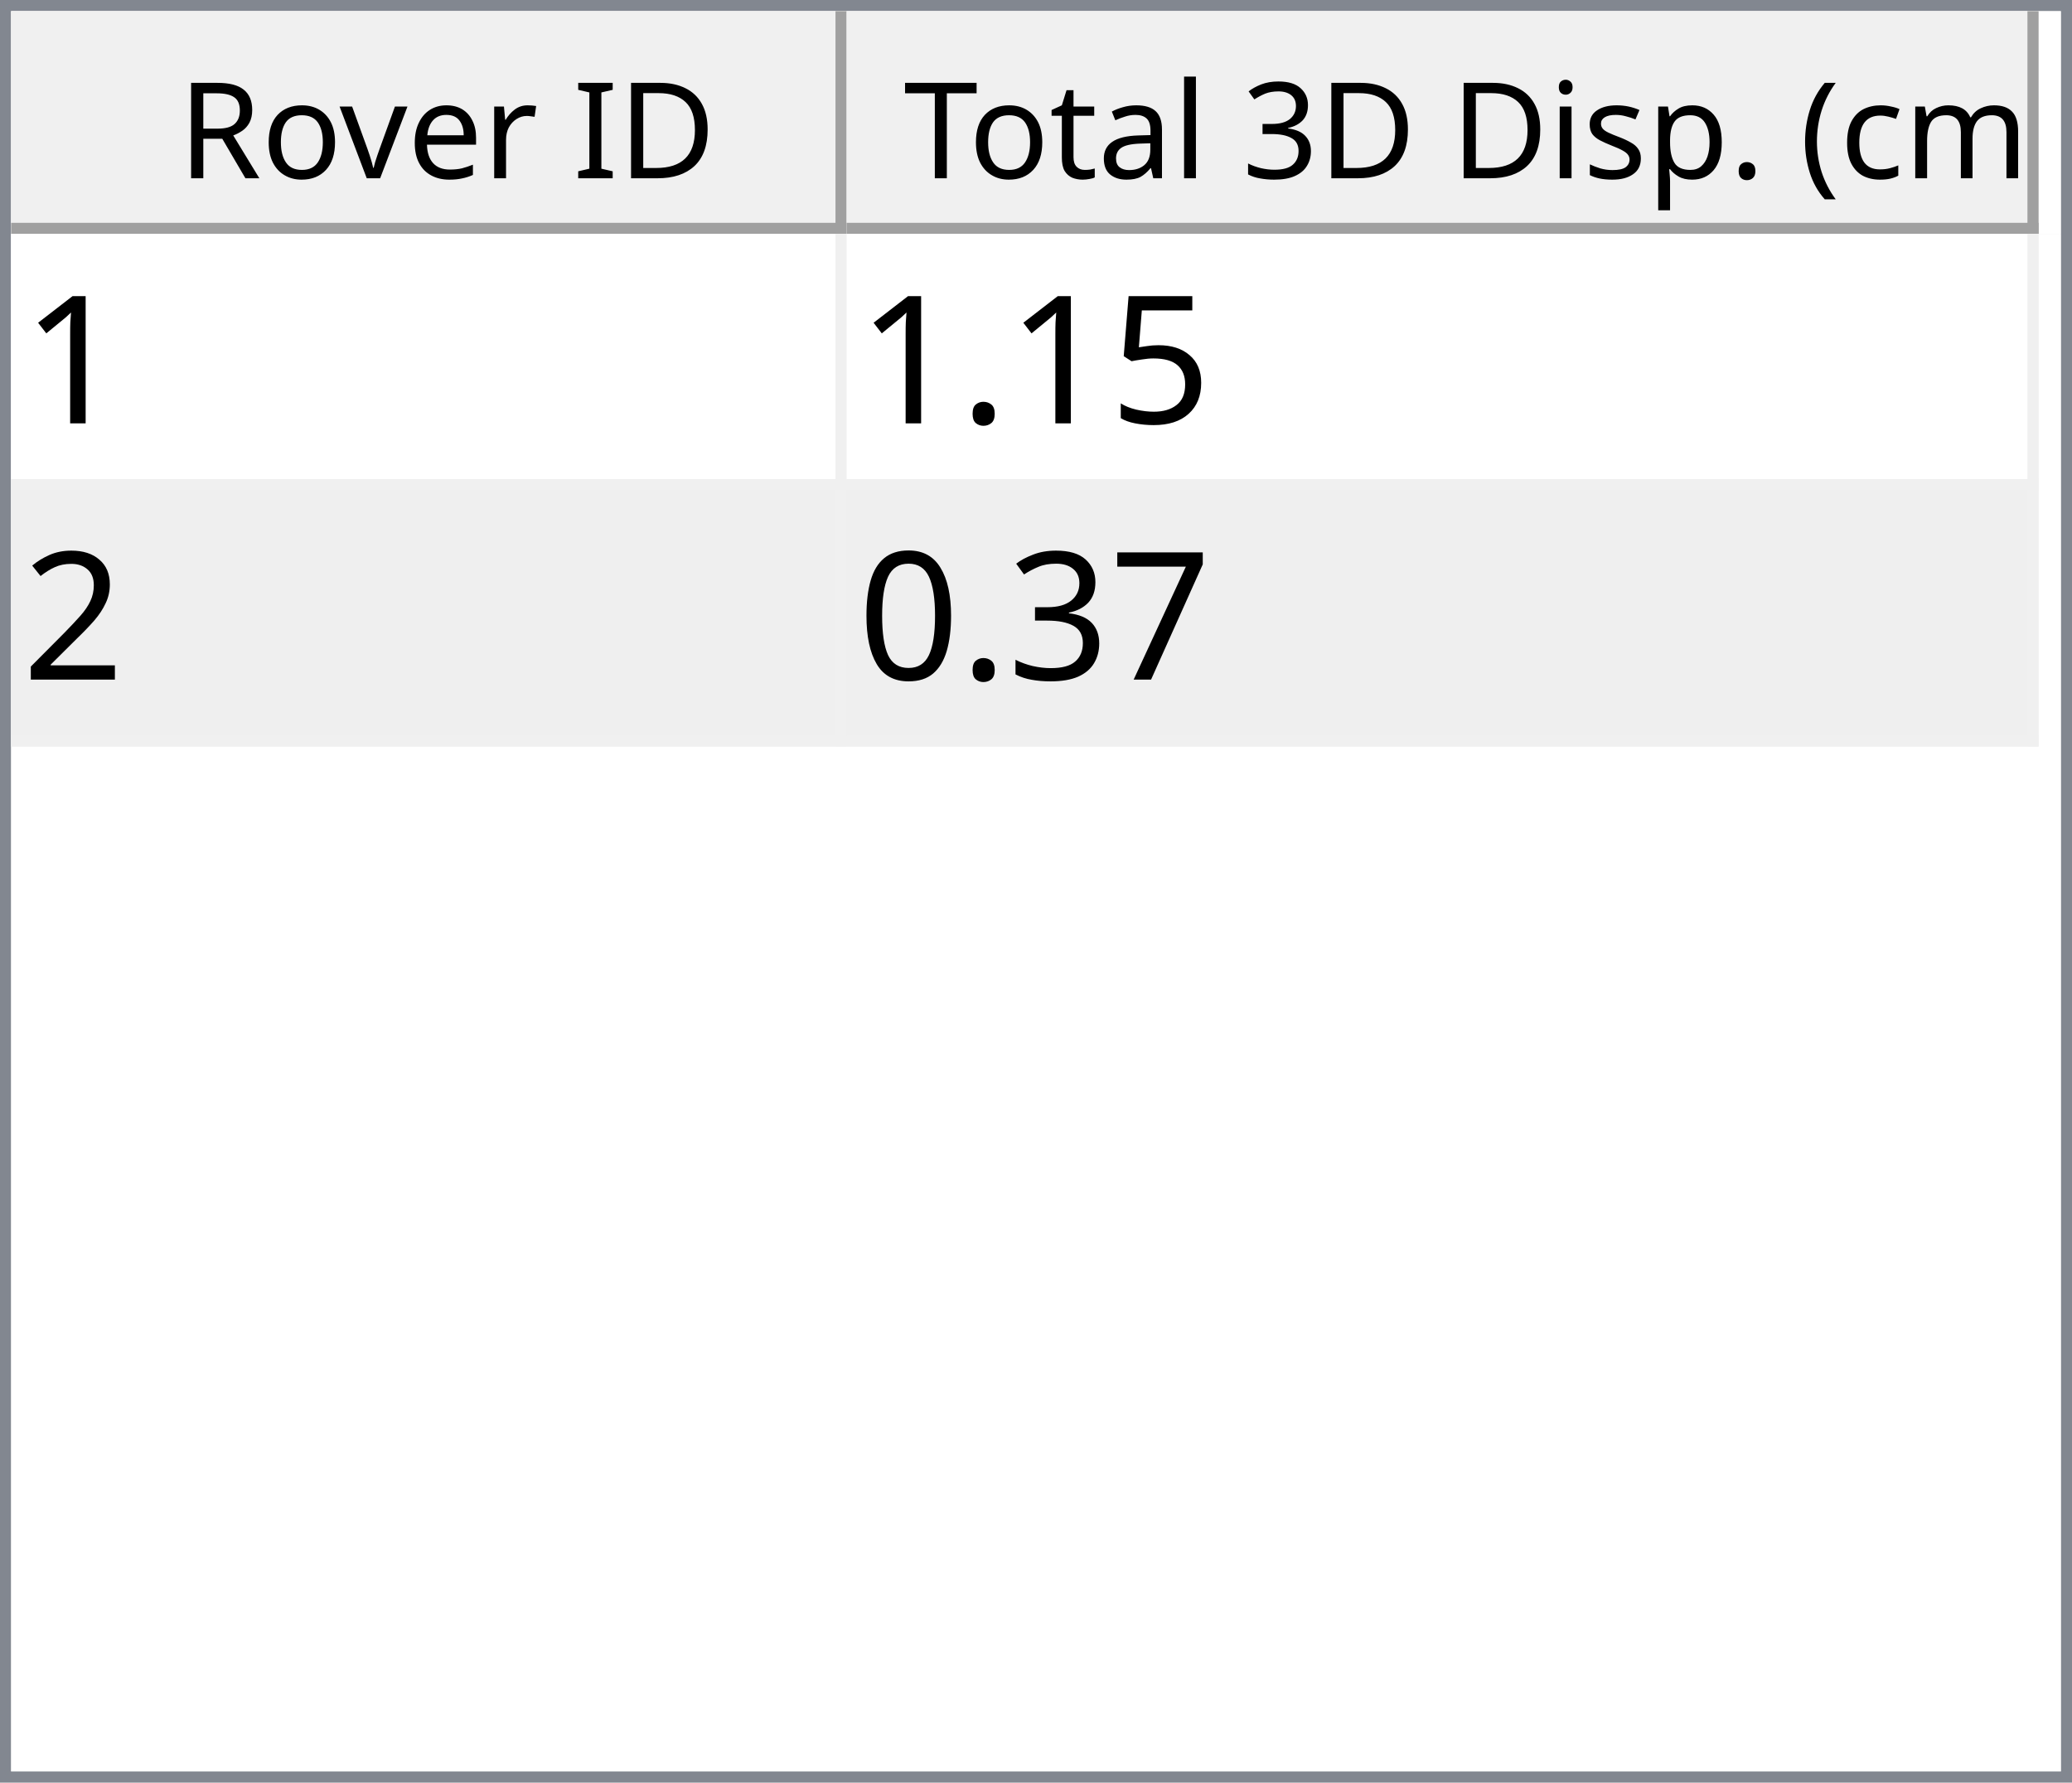
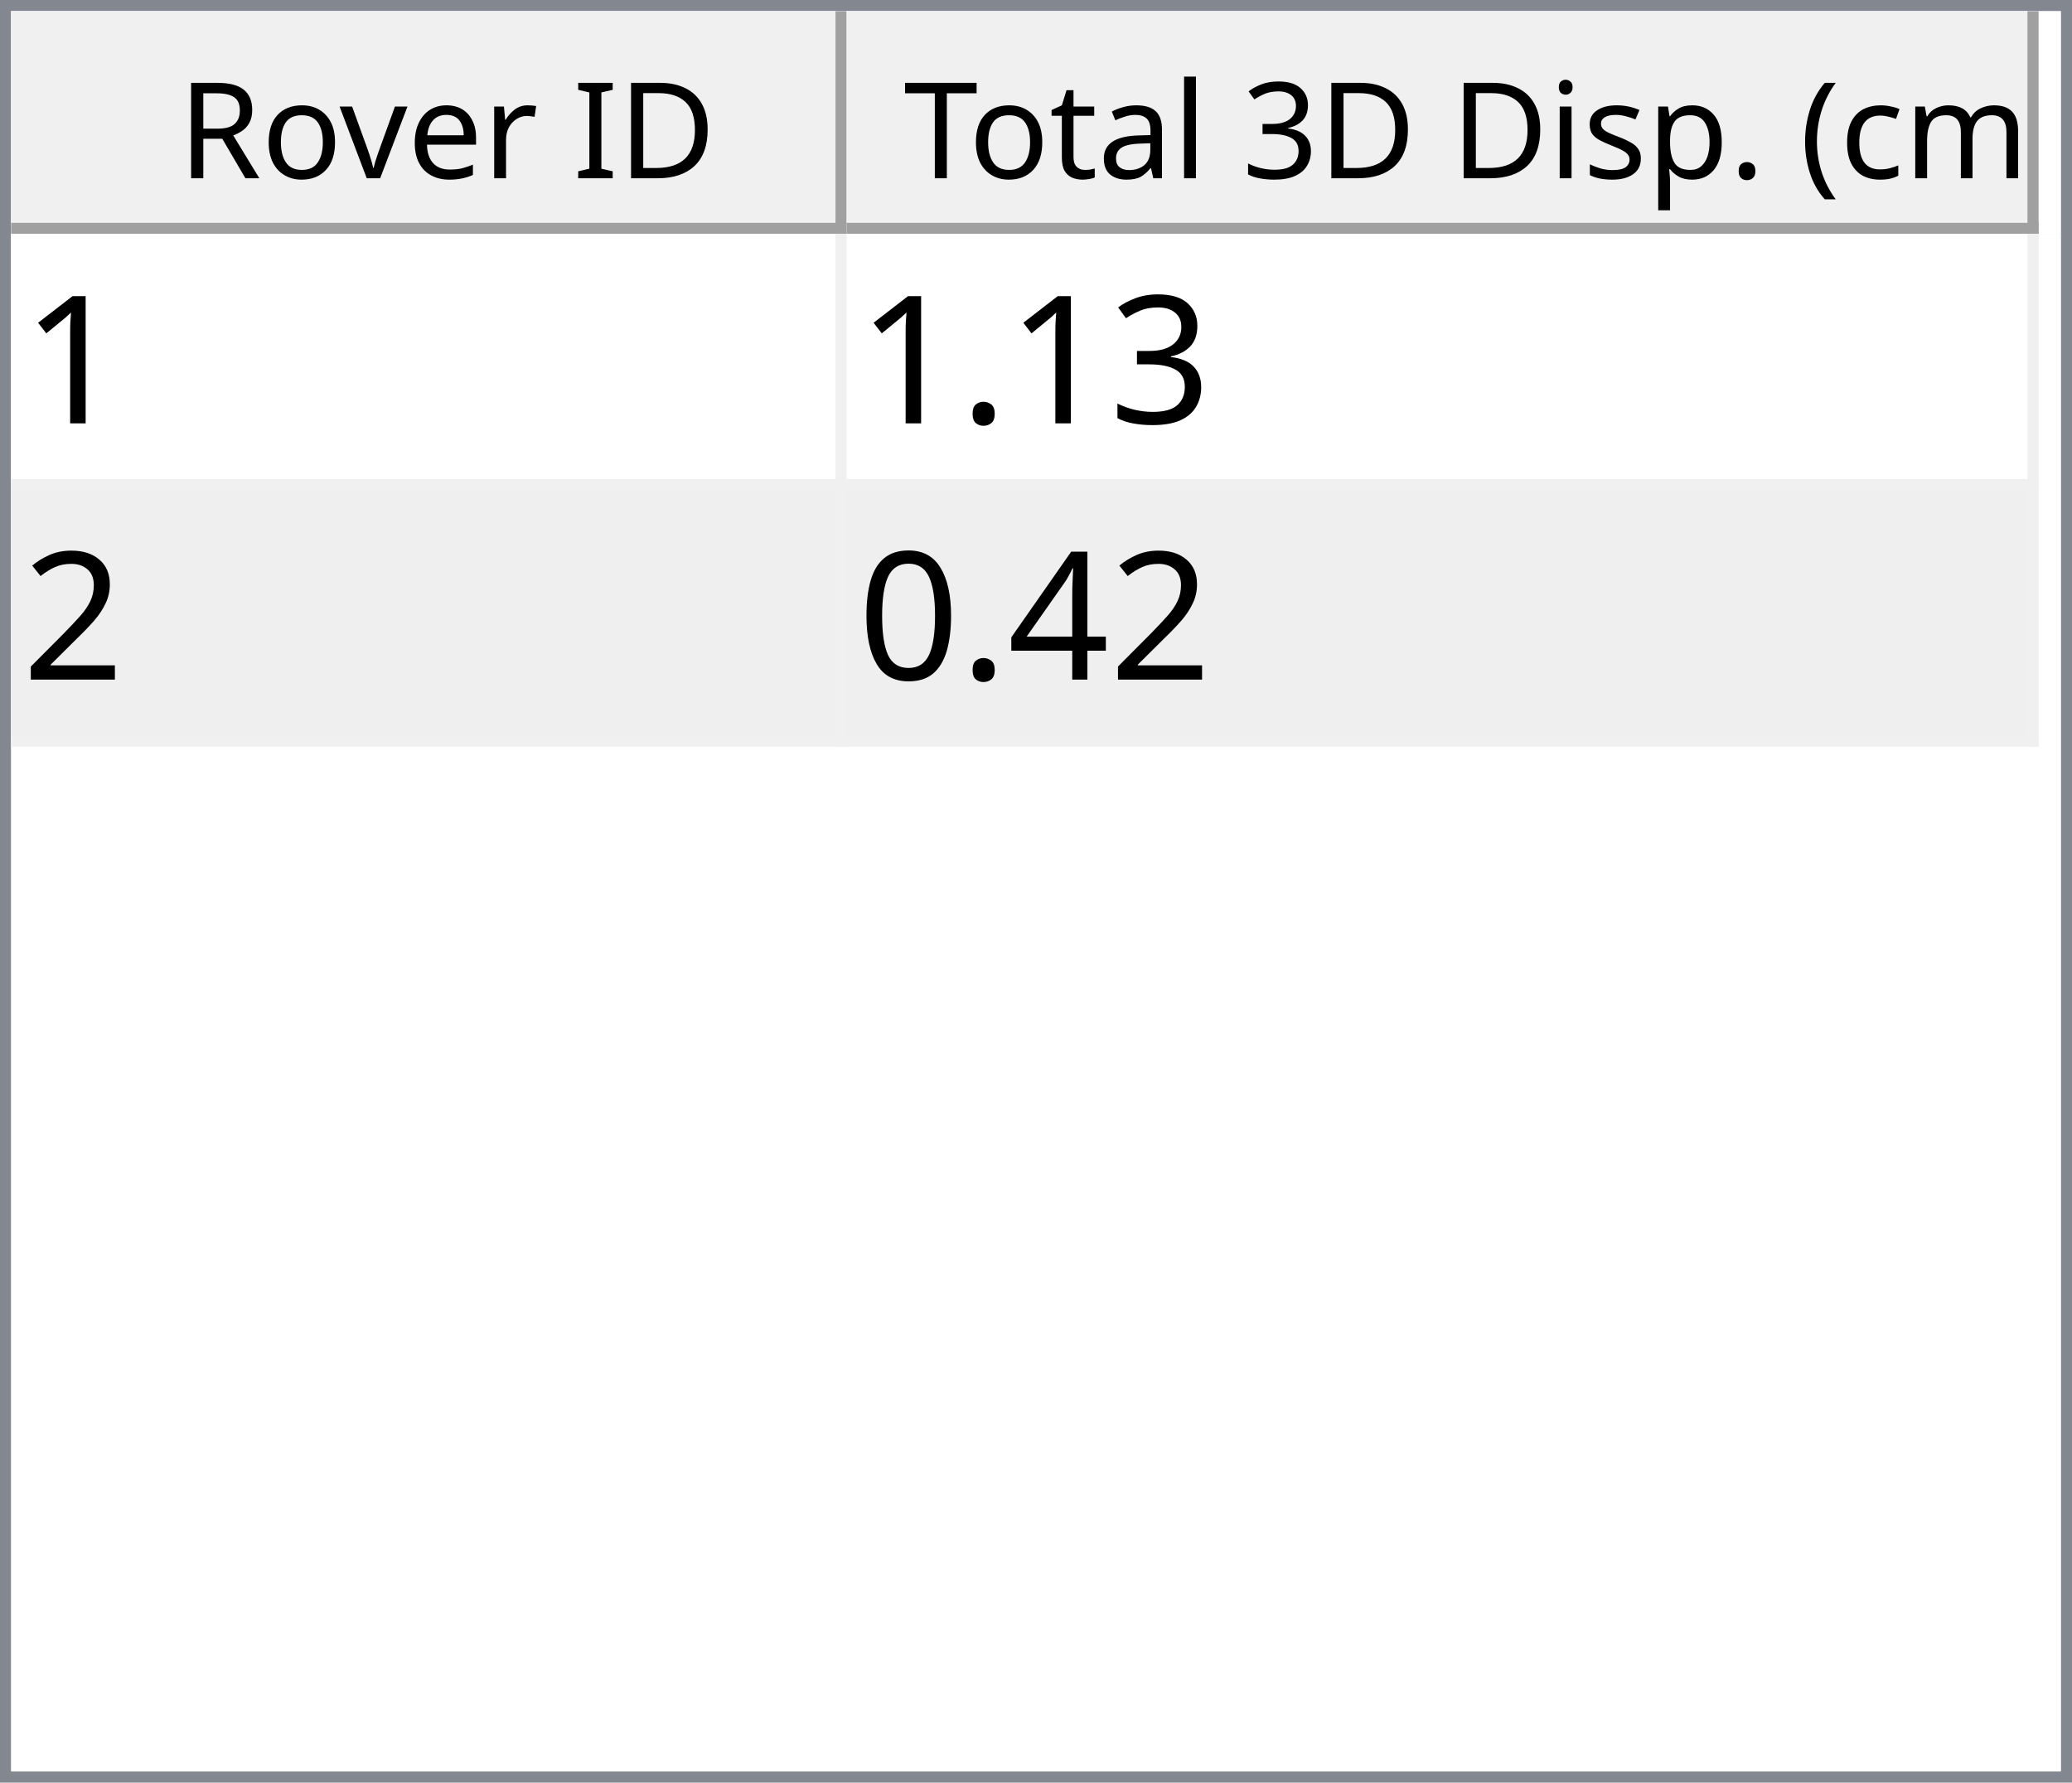
<svg xmlns="http://www.w3.org/2000/svg" style="fill-opacity:1; color-rendering:auto; color-interpolation:auto; text-rendering:auto; stroke:black; stroke-linecap:square; stroke-miterlimit:10; shape-rendering:auto; stroke-opacity:1; fill:black; stroke-dasharray:none; font-weight:normal; stroke-width:1; font-family:'Dialog'; font-style:normal; stroke-linejoin:miter; font-size:12px; stroke-dashoffset:0; image-rendering:auto;" width="186" height="160">
  <defs id="genericDefs" />
  <g>
    <defs id="defs1">
      <clipPath clipPathUnits="userSpaceOnUse" id="clipPath1">
        <path d="M0 0 L186 0 L186 160 L0 160 L0 0 Z" />
      </clipPath>
      <clipPath clipPathUnits="userSpaceOnUse" id="clipPath2">
        <path d="M0 0 L0 160 L186 160 L186 0 Z" />
      </clipPath>
      <clipPath clipPathUnits="userSpaceOnUse" id="clipPath3">
        <path d="M0 0 L0 20 L184 20 L184 0 Z" />
      </clipPath>
      <clipPath clipPathUnits="userSpaceOnUse" id="clipPath4">
        <path d="M0 0 L0 20 L75 20 L75 0 Z" />
      </clipPath>
      <clipPath clipPathUnits="userSpaceOnUse" id="clipPath5">
        <path d="M1 1 L1 19 L74 19 L74 1 Z" />
      </clipPath>
      <clipPath clipPathUnits="userSpaceOnUse" id="clipPath6">
        <path d="M0 0 L0 18 L73 18 L73 0 Z" />
      </clipPath>
      <clipPath clipPathUnits="userSpaceOnUse" id="clipPath7">
        <path d="M-0.5 -0.5 L-0.5 19.5 L74.5 19.5 L74.5 -0.5 Z" />
      </clipPath>
      <clipPath clipPathUnits="userSpaceOnUse" id="clipPath8">
        <path d="M0 0 L0 20 L107 20 L107 0 Z" />
      </clipPath>
      <clipPath clipPathUnits="userSpaceOnUse" id="clipPath9">
        <path d="M1 1 L1 19 L106 19 L106 1 Z" />
      </clipPath>
      <clipPath clipPathUnits="userSpaceOnUse" id="clipPath10">
        <path d="M0 0 L0 18 L105 18 L105 0 Z" />
      </clipPath>
      <clipPath clipPathUnits="userSpaceOnUse" id="clipPath11">
        <path d="M-0.5 -0.5 L-0.5 19.5 L106.5 19.5 L106.5 -0.5 Z" />
      </clipPath>
      <clipPath clipPathUnits="userSpaceOnUse" id="clipPath12">
        <path d="M0 0 L0 138 L184 138 L184 0 Z" />
      </clipPath>
      <clipPath clipPathUnits="userSpaceOnUse" id="clipPath13">
        <path d="M0 0 L0 46 L182 46 L182 0 Z" />
      </clipPath>
      <clipPath clipPathUnits="userSpaceOnUse" id="clipPath14">
        <path d="M-0.5 -0.5 L-0.5 45.5 L181.5 45.5 L181.5 -0.5 Z" />
      </clipPath>
      <clipPath clipPathUnits="userSpaceOnUse" id="clipPath15">
        <path d="M0 0 L0 22 L74 22 L74 0 Z" />
      </clipPath>
      <clipPath clipPathUnits="userSpaceOnUse" id="clipPath16">
        <path d="M0 0 L0 22 L106 22 L106 0 Z" />
      </clipPath>
      <font horiz-adv-x="64.551" id="font1">
        <font-face ascent="107.91" descent="25.098" units-per-em="100" style="font-style:normal; font-family:Segoe UI; font-weight:normal;" />
        <missing-glyph horiz-adv-x="64.551" d="M8.109 0 L8.109 68.266 L56.453 68.266 L56.453 0 L8.109 0 ZM15.328 7.234 L49.219 7.234 L49.219 61.031 L15.328 61.031 L15.328 7.234 Z" />
        <glyph unicode="D" horiz-adv-x="70.117" d="M9.188 0 L9.188 70.016 L28.516 70.016 Q65.531 70.016 65.531 35.891 Q65.531 19.672 55.25 9.836 Q44.969 0 27.734 0 L9.188 0 ZM17.391 62.594 L17.391 7.422 L27.828 7.422 Q41.609 7.422 49.273 14.797 Q56.938 22.172 56.938 35.688 Q56.938 62.594 28.328 62.594 L17.391 62.594 Z" />
        <glyph unicode="I" horiz-adv-x="26.611" d="M17.391 0 L9.188 0 L9.188 70.016 L17.391 70.016 L17.391 0 Z" />
        <glyph unicode=" " horiz-adv-x="27.393" d="" />
        <glyph unicode="r" horiz-adv-x="34.766" d="M34.188 41.891 Q32.078 43.5 28.125 43.5 Q23 43.5 19.555 38.672 Q16.109 33.844 16.109 25.484 L16.109 0 L8.109 0 L8.109 50 L16.109 50 L16.109 39.703 L16.312 39.703 Q18.016 44.969 21.531 47.922 Q25.047 50.875 29.391 50.875 Q32.516 50.875 34.188 50.203 L34.188 41.891 Z" />
        <glyph unicode="e" horiz-adv-x="52.295" d="M48.297 23 L12.984 23 Q13.188 14.656 17.484 10.109 Q21.781 5.562 29.297 5.562 Q37.75 5.562 44.828 11.141 L44.828 3.609 Q38.234 -1.172 27.391 -1.172 Q16.797 -1.172 10.742 5.641 Q4.688 12.453 4.688 24.812 Q4.688 36.469 11.305 43.82 Q17.922 51.172 27.734 51.172 Q37.547 51.172 42.922 44.828 Q48.297 38.484 48.297 27.203 L48.297 23 ZM40.094 29.781 Q40.047 36.719 36.75 40.578 Q33.453 44.438 27.594 44.438 Q21.922 44.438 17.969 40.383 Q14.016 36.328 13.094 29.781 L40.094 29.781 Z" />
        <glyph unicode="v" horiz-adv-x="47.9" d="M47.406 50 L27.484 0 L19.625 0 L0.688 50 L9.469 50 L22.172 13.672 Q23.578 9.672 23.922 6.688 L24.125 6.688 Q24.609 10.453 25.688 13.484 L38.969 50 L47.406 50 Z" />
        <glyph unicode="o" horiz-adv-x="58.594" d="M29 -1.172 Q17.922 -1.172 11.305 5.836 Q4.688 12.844 4.688 24.422 Q4.688 37.016 11.57 44.094 Q18.453 51.172 30.172 51.172 Q41.359 51.172 47.633 44.289 Q53.906 37.406 53.906 25.203 Q53.906 13.234 47.141 6.031 Q40.375 -1.172 29 -1.172 ZM29.594 44.438 Q21.875 44.438 17.383 39.188 Q12.891 33.938 12.891 24.703 Q12.891 15.828 17.43 10.695 Q21.969 5.562 29.594 5.562 Q37.359 5.562 41.531 10.594 Q45.703 15.625 45.703 24.906 Q45.703 34.281 41.531 39.359 Q37.359 44.438 29.594 44.438 Z" />
        <glyph unicode="R" horiz-adv-x="59.814" d="M59.375 0 L49.609 0 L37.891 19.625 Q36.281 22.359 34.766 24.289 Q33.25 26.219 31.664 27.438 Q30.078 28.656 28.25 29.219 Q26.422 29.781 24.125 29.781 L17.391 29.781 L17.391 0 L9.188 0 L9.188 70.016 L30.078 70.016 Q34.672 70.016 38.555 68.867 Q42.438 67.719 45.289 65.375 Q48.141 63.031 49.758 59.547 Q51.375 56.062 51.375 51.375 Q51.375 47.703 50.273 44.656 Q49.172 41.609 47.148 39.211 Q45.125 36.812 42.266 35.133 Q39.406 33.453 35.844 32.516 L35.844 32.328 Q37.594 31.547 38.891 30.547 Q40.188 29.547 41.359 28.18 Q42.531 26.812 43.68 25.078 Q44.828 23.344 46.234 21.047 L59.375 0 ZM17.391 62.594 L17.391 37.203 L28.516 37.203 Q31.594 37.203 34.203 38.133 Q36.812 39.062 38.719 40.797 Q40.625 42.531 41.703 45.047 Q42.781 47.562 42.781 50.688 Q42.781 56.297 39.141 59.445 Q35.5 62.594 28.609 62.594 L17.391 62.594 Z" />
        <glyph unicode=")" horiz-adv-x="30.176" d="M8.297 -15.922 L1.172 -15.922 Q16.406 2.344 16.406 26.812 Q16.406 51.469 1.078 70.016 L8.297 70.016 Q23.531 52.156 23.531 26.703 Q23.531 1.375 8.297 -15.922 Z" />
        <glyph unicode="m" horiz-adv-x="86.133" d="M79.109 0 L71.094 0 L71.094 28.719 Q71.094 37.016 68.531 40.727 Q65.969 44.438 59.906 44.438 Q54.781 44.438 51.195 39.75 Q47.609 35.062 47.609 28.516 L47.609 0 L39.594 0 L39.594 29.688 Q39.594 44.438 28.219 44.438 Q22.953 44.438 19.531 40.016 Q16.109 35.594 16.109 28.516 L16.109 0 L8.109 0 L8.109 50 L16.109 50 L16.109 42.094 L16.312 42.094 Q21.625 51.172 31.844 51.172 Q36.969 51.172 40.773 48.312 Q44.578 45.453 46 40.828 Q51.562 51.172 62.594 51.172 Q79.109 51.172 79.109 30.812 L79.109 0 Z" />
        <glyph unicode="c" horiz-adv-x="46.191" d="M42.188 2.297 Q36.422 -1.172 28.516 -1.172 Q17.828 -1.172 11.258 5.789 Q4.688 12.75 4.688 23.828 Q4.688 36.188 11.766 43.68 Q18.844 51.172 30.672 51.172 Q37.25 51.172 42.281 48.734 L42.281 40.531 Q36.719 44.438 30.375 44.438 Q22.703 44.438 17.797 38.945 Q12.891 33.453 12.891 24.516 Q12.891 15.719 17.508 10.641 Q22.125 5.562 29.891 5.562 Q36.422 5.562 42.188 9.906 L42.188 2.297 Z" />
        <glyph unicode="(" horiz-adv-x="30.176" d="M29.109 -15.922 L21.969 -15.922 Q6.844 1.375 6.844 26.703 Q6.844 52.156 21.969 70.016 L29.203 70.016 Q13.875 51.469 13.875 26.812 Q13.875 2.344 29.109 -15.922 Z" />
        <glyph unicode="." horiz-adv-x="21.68" d="M10.891 -1.078 Q8.641 -1.078 7.055 0.539 Q5.469 2.156 5.469 4.391 Q5.469 6.641 7.055 8.273 Q8.641 9.906 10.891 9.906 Q13.188 9.906 14.797 8.273 Q16.406 6.641 16.406 4.391 Q16.406 2.156 14.797 0.539 Q13.188 -1.078 10.891 -1.078 Z" />
        <glyph unicode="p" horiz-adv-x="58.789" d="M16.312 7.234 L16.109 7.234 L16.109 -23 L8.109 -23 L8.109 50 L16.109 50 L16.109 41.219 L16.312 41.219 Q22.219 51.172 33.594 51.172 Q43.266 51.172 48.688 44.461 Q54.109 37.75 54.109 26.469 Q54.109 13.922 48 6.375 Q41.891 -1.172 31.297 -1.172 Q21.578 -1.172 16.312 7.234 ZM16.109 27.391 L16.109 20.406 Q16.109 14.203 20.141 9.883 Q24.172 5.562 30.375 5.562 Q37.641 5.562 41.773 11.133 Q45.906 16.703 45.906 26.609 Q45.906 34.969 42.047 39.703 Q38.188 44.438 31.594 44.438 Q24.609 44.438 20.359 39.578 Q16.109 34.719 16.109 27.391 Z" />
        <glyph unicode="s" horiz-adv-x="42.432" d="M5.078 1.812 L5.078 10.406 Q11.625 5.562 19.484 5.562 Q30.031 5.562 30.031 12.594 Q30.031 14.594 29.125 15.992 Q28.219 17.391 26.68 18.461 Q25.141 19.531 23.07 20.383 Q21 21.234 18.609 22.172 Q15.281 23.484 12.766 24.828 Q10.25 26.172 8.57 27.859 Q6.891 29.547 6.031 31.695 Q5.172 33.844 5.172 36.719 Q5.172 40.234 6.789 42.945 Q8.406 45.656 11.086 47.484 Q13.766 49.312 17.211 50.242 Q20.656 51.172 24.312 51.172 Q30.812 51.172 35.938 48.922 L35.938 40.828 Q30.422 44.438 23.25 44.438 Q21 44.438 19.195 43.922 Q17.391 43.406 16.094 42.477 Q14.797 41.547 14.086 40.258 Q13.375 38.969 13.375 37.406 Q13.375 35.453 14.086 34.133 Q14.797 32.812 16.164 31.789 Q17.531 30.766 19.484 29.938 Q21.438 29.109 23.922 28.125 Q27.25 26.859 29.883 25.516 Q32.516 24.172 34.375 22.484 Q36.234 20.797 37.234 18.602 Q38.234 16.406 38.234 13.375 Q38.234 9.672 36.602 6.938 Q34.969 4.203 32.234 2.398 Q29.5 0.594 25.93 -0.289 Q22.359 -1.172 18.453 -1.172 Q10.75 -1.172 5.078 1.812 Z" />
        <glyph unicode="i" horiz-adv-x="24.219" d="M12.203 62.703 Q10.062 62.703 8.547 64.164 Q7.031 65.625 7.031 67.875 Q7.031 70.125 8.547 71.609 Q10.062 73.094 12.203 73.094 Q14.406 73.094 15.945 71.609 Q17.484 70.125 17.484 67.875 Q17.484 65.719 15.945 64.211 Q14.406 62.703 12.203 62.703 ZM16.109 0 L8.109 0 L8.109 50 L16.109 50 L16.109 0 Z" />
        <glyph unicode="3" horiz-adv-x="53.906" d="M46.531 19.828 Q46.531 15.094 44.75 11.211 Q42.969 7.328 39.719 4.57 Q36.469 1.812 31.93 0.297 Q27.391 -1.219 21.922 -1.219 Q11.922 -1.219 6 2.594 L6 11.188 Q13.094 5.609 22.219 5.609 Q25.875 5.609 28.828 6.539 Q31.781 7.469 33.906 9.227 Q36.031 10.984 37.18 13.477 Q38.328 15.969 38.328 19.094 Q38.328 32.812 18.797 32.812 L12.984 32.812 L12.984 39.594 L18.5 39.594 Q35.797 39.594 35.797 52.484 Q35.797 64.406 22.609 64.406 Q15.188 64.406 8.688 59.422 L8.688 67.188 Q15.375 71.188 24.609 71.188 Q29 71.188 32.57 69.969 Q36.141 68.75 38.68 66.555 Q41.219 64.359 42.609 61.281 Q44 58.203 44 54.5 Q44 40.672 30.031 36.719 L30.031 36.531 Q33.594 36.141 36.625 34.797 Q39.656 33.453 41.852 31.305 Q44.047 29.156 45.289 26.25 Q46.531 23.344 46.531 19.828 Z" />
        <glyph unicode="l" horiz-adv-x="24.219" d="M16.109 0 L8.109 0 L8.109 74.031 L16.109 74.031 L16.109 0 Z" />
        <glyph unicode="a" horiz-adv-x="50.879" d="M43.891 0 L35.891 0 L35.891 7.812 L35.688 7.812 Q30.469 -1.172 20.312 -1.172 Q12.844 -1.172 8.617 2.781 Q4.391 6.734 4.391 13.281 Q4.391 27.297 20.906 29.594 L35.891 31.688 Q35.891 44.438 25.594 44.438 Q16.547 44.438 9.281 38.281 L9.281 46.484 Q16.656 51.172 26.266 51.172 Q43.891 51.172 43.891 32.516 L43.891 0 ZM35.891 25.297 L23.828 23.641 Q18.266 22.859 15.43 20.875 Q12.594 18.891 12.594 13.875 Q12.594 10.203 15.211 7.883 Q17.828 5.562 22.172 5.562 Q28.125 5.562 32.008 9.742 Q35.891 13.922 35.891 20.312 L35.891 25.297 Z" />
        <glyph unicode="t" horiz-adv-x="33.887" d="M31.297 0.484 Q28.469 -1.078 23.828 -1.078 Q10.688 -1.078 10.688 13.578 L10.688 43.172 L2.094 43.172 L2.094 50 L10.688 50 L10.688 62.203 L18.703 64.797 L18.703 50 L31.297 50 L31.297 43.172 L18.703 43.172 L18.703 14.984 Q18.703 9.969 20.414 7.82 Q22.125 5.672 26.078 5.672 Q29.109 5.672 31.297 7.328 L31.297 0.484 Z" />
        <glyph unicode="T" horiz-adv-x="52.393" d="M50.594 62.594 L30.375 62.594 L30.375 0 L22.172 0 L22.172 62.594 L2 62.594 L2 70.016 L50.594 70.016 L50.594 62.594 Z" />
      </font>
      <font horiz-adv-x="75.0" id="font2">
        <font-face ascent="100.537" descent="21.973" units-per-em="100" style="font-style:normal; font-family:sans-serif; font-weight:normal;" />
        <missing-glyph horiz-adv-x="75.0" d="M12.5 0 L12.5 62.5 L62.5 62.5 L62.5 0 L12.5 0 ZM14.062 1.562 L60.938 1.562 L60.938 60.938 L14.062 60.938 L14.062 1.562 Z" />
        <glyph unicode="1" horiz-adv-x="55.615" d="M37.25 0 L28.469 0 L28.469 56 Q25.297 52.984 20.141 49.953 Q14.984 46.922 10.891 45.406 L10.891 53.906 Q18.266 57.375 23.781 62.305 Q29.297 67.234 31.594 71.875 L37.25 71.875 L37.25 0 Z" />
-         <glyph unicode="5" horiz-adv-x="55.615" d="M4.156 18.75 L13.375 19.531 Q14.406 12.797 18.141 9.398 Q21.875 6 27.156 6 Q33.5 6 37.891 10.789 Q42.281 15.578 42.281 23.484 Q42.281 31 38.062 35.352 Q33.844 39.703 27 39.703 Q22.75 39.703 19.336 37.773 Q15.922 35.844 13.969 32.766 L5.719 33.844 L12.641 70.609 L48.25 70.609 L48.25 62.203 L19.672 62.203 L15.828 42.969 Q22.266 47.469 29.344 47.469 Q38.719 47.469 45.164 40.969 Q51.609 34.469 51.609 24.266 Q51.609 14.547 45.953 7.469 Q39.062 -1.219 27.156 -1.219 Q17.391 -1.219 11.211 4.25 Q5.031 9.719 4.156 18.75 Z" />
+         <glyph unicode="3" horiz-adv-x="55.615" d="M4.203 18.891 L12.984 20.062 Q14.5 12.594 18.141 9.297 Q21.781 6 27 6 Q33.203 6 37.477 10.297 Q41.75 14.594 41.75 20.953 Q41.75 27 37.797 30.93 Q33.844 34.859 27.734 34.859 Q25.25 34.859 21.531 33.891 L22.516 41.609 Q23.391 41.5 23.922 41.5 Q29.547 41.5 34.039 44.43 Q38.531 47.359 38.531 53.469 Q38.531 58.297 35.258 61.477 Q31.984 64.656 26.812 64.656 Q21.688 64.656 18.266 61.43 Q14.844 58.203 13.875 51.766 L5.078 53.328 Q6.688 62.156 12.398 67.016 Q18.109 71.875 26.609 71.875 Q32.469 71.875 37.398 69.359 Q42.328 66.844 44.945 62.5 Q47.562 58.156 47.562 53.266 Q47.562 48.641 45.07 44.828 Q42.578 41.016 37.703 38.766 Q44.047 37.312 47.562 32.695 Q51.078 28.078 51.078 21.141 Q51.078 11.766 44.242 5.25 Q37.406 -1.266 26.953 -1.266 Q17.531 -1.266 11.305 4.352 Q5.078 9.969 4.203 18.891 Z" />
        <glyph unicode="." horiz-adv-x="27.783" d="M9.078 0 L9.078 10.016 L19.094 10.016 L19.094 0 L9.078 0 Z" />
        <glyph unicode="2" horiz-adv-x="55.615" d="M50.344 8.453 L50.344 0 L3.031 0 Q2.938 3.172 4.047 6.109 Q5.859 10.938 9.836 15.625 Q13.812 20.312 21.344 26.469 Q33.016 36.031 37.117 41.625 Q41.219 47.219 41.219 52.203 Q41.219 57.422 37.477 61.008 Q33.734 64.594 27.734 64.594 Q21.391 64.594 17.578 60.789 Q13.766 56.984 13.719 50.25 L4.688 51.172 Q5.609 61.281 11.664 66.578 Q17.719 71.875 27.938 71.875 Q38.234 71.875 44.242 66.164 Q50.25 60.453 50.25 52 Q50.25 47.703 48.492 43.555 Q46.734 39.406 42.656 34.812 Q38.578 30.219 29.109 22.219 Q21.188 15.578 18.945 13.211 Q16.703 10.844 15.234 8.453 L50.344 8.453 Z" />
-         <glyph unicode="7" horiz-adv-x="55.615" d="M4.734 62.203 L4.734 70.656 L51.078 70.656 L51.078 63.812 Q44.234 56.547 37.523 44.484 Q30.812 32.422 27.156 19.672 Q24.516 10.688 23.781 0 L14.75 0 Q14.891 8.453 18.062 20.414 Q21.234 32.375 27.172 43.484 Q33.109 54.594 39.797 62.203 L4.734 62.203 Z" />
-         <glyph unicode="3" horiz-adv-x="55.615" d="M4.203 18.891 L12.984 20.062 Q14.5 12.594 18.141 9.297 Q21.781 6 27 6 Q33.203 6 37.477 10.297 Q41.75 14.594 41.75 20.953 Q41.75 27 37.797 30.93 Q33.844 34.859 27.734 34.859 Q25.25 34.859 21.531 33.891 L22.516 41.609 Q23.391 41.5 23.922 41.5 Q29.547 41.5 34.039 44.43 Q38.531 47.359 38.531 53.469 Q38.531 58.297 35.258 61.477 Q31.984 64.656 26.812 64.656 Q21.688 64.656 18.266 61.43 Q14.844 58.203 13.875 51.766 L5.078 53.328 Q6.688 62.156 12.398 67.016 Q18.109 71.875 26.609 71.875 Q32.469 71.875 37.398 69.359 Q42.328 66.844 44.945 62.5 Q47.562 58.156 47.562 53.266 Q47.562 48.641 45.07 44.828 Q42.578 41.016 37.703 38.766 Q44.047 37.312 47.562 32.695 Q51.078 28.078 51.078 21.141 Q51.078 11.766 44.242 5.25 Q37.406 -1.266 26.953 -1.266 Q17.531 -1.266 11.305 4.352 Q5.078 9.969 4.203 18.891 Z" />
+         <glyph unicode="4" horiz-adv-x="55.615" d="M32.328 0 L32.328 17.141 L1.266 17.141 L1.266 25.203 L33.938 71.578 L41.109 71.578 L41.109 25.203 L50.781 25.203 L50.781 17.141 L41.109 17.141 L41.109 0 L32.328 0 ZM32.328 25.203 L32.328 57.469 L9.906 25.203 L32.328 25.203 Z" />
        <glyph unicode="0" horiz-adv-x="55.615" d="M4.156 35.297 Q4.156 48 6.766 55.742 Q9.375 63.484 14.523 67.68 Q19.672 71.875 27.484 71.875 Q33.25 71.875 37.594 69.555 Q41.938 67.234 44.773 62.867 Q47.609 58.5 49.219 52.227 Q50.828 45.953 50.828 35.297 Q50.828 22.703 48.242 14.969 Q45.656 7.234 40.508 3.008 Q35.359 -1.219 27.484 -1.219 Q17.141 -1.219 11.234 6.203 Q4.156 15.141 4.156 35.297 ZM13.188 35.297 Q13.188 17.672 17.312 11.836 Q21.438 6 27.484 6 Q33.547 6 37.672 11.859 Q41.797 17.719 41.797 35.297 Q41.797 52.984 37.672 58.789 Q33.547 64.594 27.391 64.594 Q21.344 64.594 17.719 59.469 Q13.188 52.938 13.188 35.297 Z" />
      </font>
    </defs>
    <g style="fill:white; stroke:white;">
      <rect x="0" y="0" width="186" style="clip-path:url(#clipPath1); stroke:none;" height="160" />
    </g>
    <g style="fill:white; text-rendering:optimizeSpeed; color-rendering:optimizeSpeed; image-rendering:optimizeSpeed; shape-rendering:crispEdges; stroke:white; color-interpolation:sRGB;">
      <rect x="0" width="186" height="160" y="0" style="stroke:none;" />
      <path style="stroke:none;" d="M0 160 L186 160 L186 0 L0 0 Z" />
    </g>
    <g style="fill:rgb(240,240,240); font-family:'Segoe UI'; stroke:rgb(240,240,240);">
      <rect x="0" y="0" width="186" style="clip-path:url(#clipPath2); stroke:none;" height="160" />
    </g>
    <g style="fill:rgb(130,135,144); font-family:'Segoe UI'; stroke:rgb(130,135,144);">
      <path d="M0 0 L186 0 L186 160 L0 160 L0 0 ZM1 1 L185 1 L185 159 L1 159 L1 1 Z" style="fill-rule:evenodd; clip-path:url(#clipPath2); stroke:none;" />
    </g>
    <g style="fill:white; font-family:'Segoe UI'; stroke:white;" transform="translate(1,1)">
      <rect x="0" y="0" width="184" style="clip-path:url(#clipPath3); stroke:none;" height="20" />
    </g>
    <g style="fill:rgb(240,240,240); font-family:'Segoe UI'; stroke:rgb(240,240,240);" transform="translate(1,1)">
      <rect x="0" y="0" width="75" style="clip-path:url(#clipPath4); stroke:none;" height="20" />
    </g>
    <g style="font-family:'Segoe UI';" transform="translate(2,2)">
      <text x="14" xml:space="preserve" y="14" style="clip-path:url(#clipPath6); stroke:none;">Rover ID</text>
    </g>
    <g style="fill:rgb(160,160,160); font-family:'Segoe UI'; stroke:rgb(160,160,160); stroke-linejoin:bevel;" transform="translate(1.5,1.5)">
      <line x1="74" x2="74" y1="0" style="fill:none; clip-path:url(#clipPath7);" y2="19" />
    </g>
    <g style="fill:rgb(160,160,160); font-family:'Segoe UI'; stroke:rgb(160,160,160); stroke-linejoin:bevel;" transform="matrix(1,0,0,1,1,1) translate(0.5,0.5)">
      <line x1="0" x2="74" y1="19" style="fill:none; clip-path:url(#clipPath7);" y2="19" />
    </g>
    <g style="fill:rgb(240,240,240); font-family:'Segoe UI'; stroke:rgb(240,240,240);" transform="translate(76,1)">
      <rect x="0" y="0" width="107" style="clip-path:url(#clipPath8); stroke:none;" height="20" />
    </g>
    <g style="font-family:'Segoe UI';" transform="translate(77,2)">
      <text x="1" xml:space="preserve" y="14" style="clip-path:url(#clipPath10); stroke:none;"> Total 3D Disp. (cm)</text>
    </g>
    <g style="fill:rgb(160,160,160); font-family:'Segoe UI'; stroke:rgb(160,160,160); stroke-linejoin:bevel;" transform="translate(76.5,1.5)">
      <line x1="106" x2="106" y1="0" style="fill:none; clip-path:url(#clipPath11);" y2="19" />
    </g>
    <g style="fill:rgb(160,160,160); font-family:'Segoe UI'; stroke:rgb(160,160,160); stroke-linejoin:bevel;" transform="matrix(1,0,0,1,76,1) translate(0.5,0.5)">
      <line x1="0" x2="106" y1="19" style="fill:none; clip-path:url(#clipPath11);" y2="19" />
    </g>
    <g style="fill:white; font-family:'Segoe UI'; stroke:white;" transform="translate(1,21)">
      <rect x="0" y="0" width="184" style="clip-path:url(#clipPath12); stroke:none;" height="138" />
    </g>
    <g style="fill:rgb(240,240,240); font-size:16px; font-family:sans-serif; stroke:rgb(240,240,240);" transform="translate(1,21)">
      <rect x="0" y="0" width="182" style="clip-path:url(#clipPath13); stroke:none;" height="46" />
      <line transform="translate(0.5,0.5)" x1="0" x2="181" y1="22" style="clip-path:url(#clipPath14); fill:none; stroke-linejoin:bevel;" y2="22" />
    </g>
    <g transform="matrix(1,0,0,1,1,21) translate(0.5,0.5)" style="fill:rgb(240,240,240); font-size:16px; font-family:sans-serif; stroke:rgb(240,240,240); stroke-linejoin:bevel;">
      <line x1="0" x2="181" y1="45" style="fill:none; clip-path:url(#clipPath14);" y2="45" />
    </g>
    <g transform="matrix(1,0,0,1,1,21) translate(0.5,0.5)" style="fill:rgb(240,240,240); font-size:16px; font-family:sans-serif; stroke:rgb(240,240,240); stroke-linejoin:bevel;">
      <line x1="74" x2="74" y1="0" style="fill:none; clip-path:url(#clipPath14);" y2="45" />
    </g>
    <g transform="matrix(1,0,0,1,1,21) translate(0.5,0.5)" style="fill:rgb(240,240,240); font-size:16px; font-family:sans-serif; stroke:rgb(240,240,240); stroke-linejoin:bevel;">
      <line x1="181" x2="181" y1="0" style="fill:none; clip-path:url(#clipPath14);" y2="45" />
    </g>
    <g style="fill:white; font-size:16px; font-family:sans-serif; stroke:white;" transform="matrix(1,0,0,1,1,21)">
      <rect x="0" y="0" width="74" style="clip-path:url(#clipPath15); stroke:none;" height="22" />
      <text x="1" y="17" style="fill:black; clip-path:url(#clipPath15); stroke:none;" xml:space="preserve">1</text>
    </g>
    <g style="fill:white; font-size:16px; font-family:sans-serif; stroke:white;" transform="matrix(1,0,0,1,1,21) translate(75,0)">
      <rect x="0" y="0" width="106" style="clip-path:url(#clipPath16); stroke:none;" height="22" />
-       <text x="1" y="17" style="fill:black; clip-path:url(#clipPath16); stroke:none;" xml:space="preserve">1.15</text>
+       <text x="1" y="17" style="fill:black; clip-path:url(#clipPath16); stroke:none;" xml:space="preserve">1.13</text>
    </g>
    <g style="fill:rgb(239,239,239); font-size:16px; font-family:sans-serif; stroke:rgb(239,239,239);" transform="matrix(1,0,0,1,1,21) translate(0,23)">
      <rect x="0" y="0" width="74" style="clip-path:url(#clipPath15); stroke:none;" height="22" />
      <text x="1" y="17" style="fill:black; clip-path:url(#clipPath15); stroke:none;" xml:space="preserve">2</text>
    </g>
    <g style="fill:rgb(239,239,239); font-size:16px; font-family:sans-serif; stroke:rgb(239,239,239);" transform="matrix(1,0,0,1,1,21) translate(75,23)">
      <rect x="0" y="0" width="106" style="clip-path:url(#clipPath16); stroke:none;" height="22" />
-       <text x="1" y="17" style="fill:black; clip-path:url(#clipPath16); stroke:none;" xml:space="preserve">0.37</text>
+       <text x="1" y="17" style="fill:black; clip-path:url(#clipPath16); stroke:none;" xml:space="preserve">0.42</text>
    </g>
  </g>
</svg>
